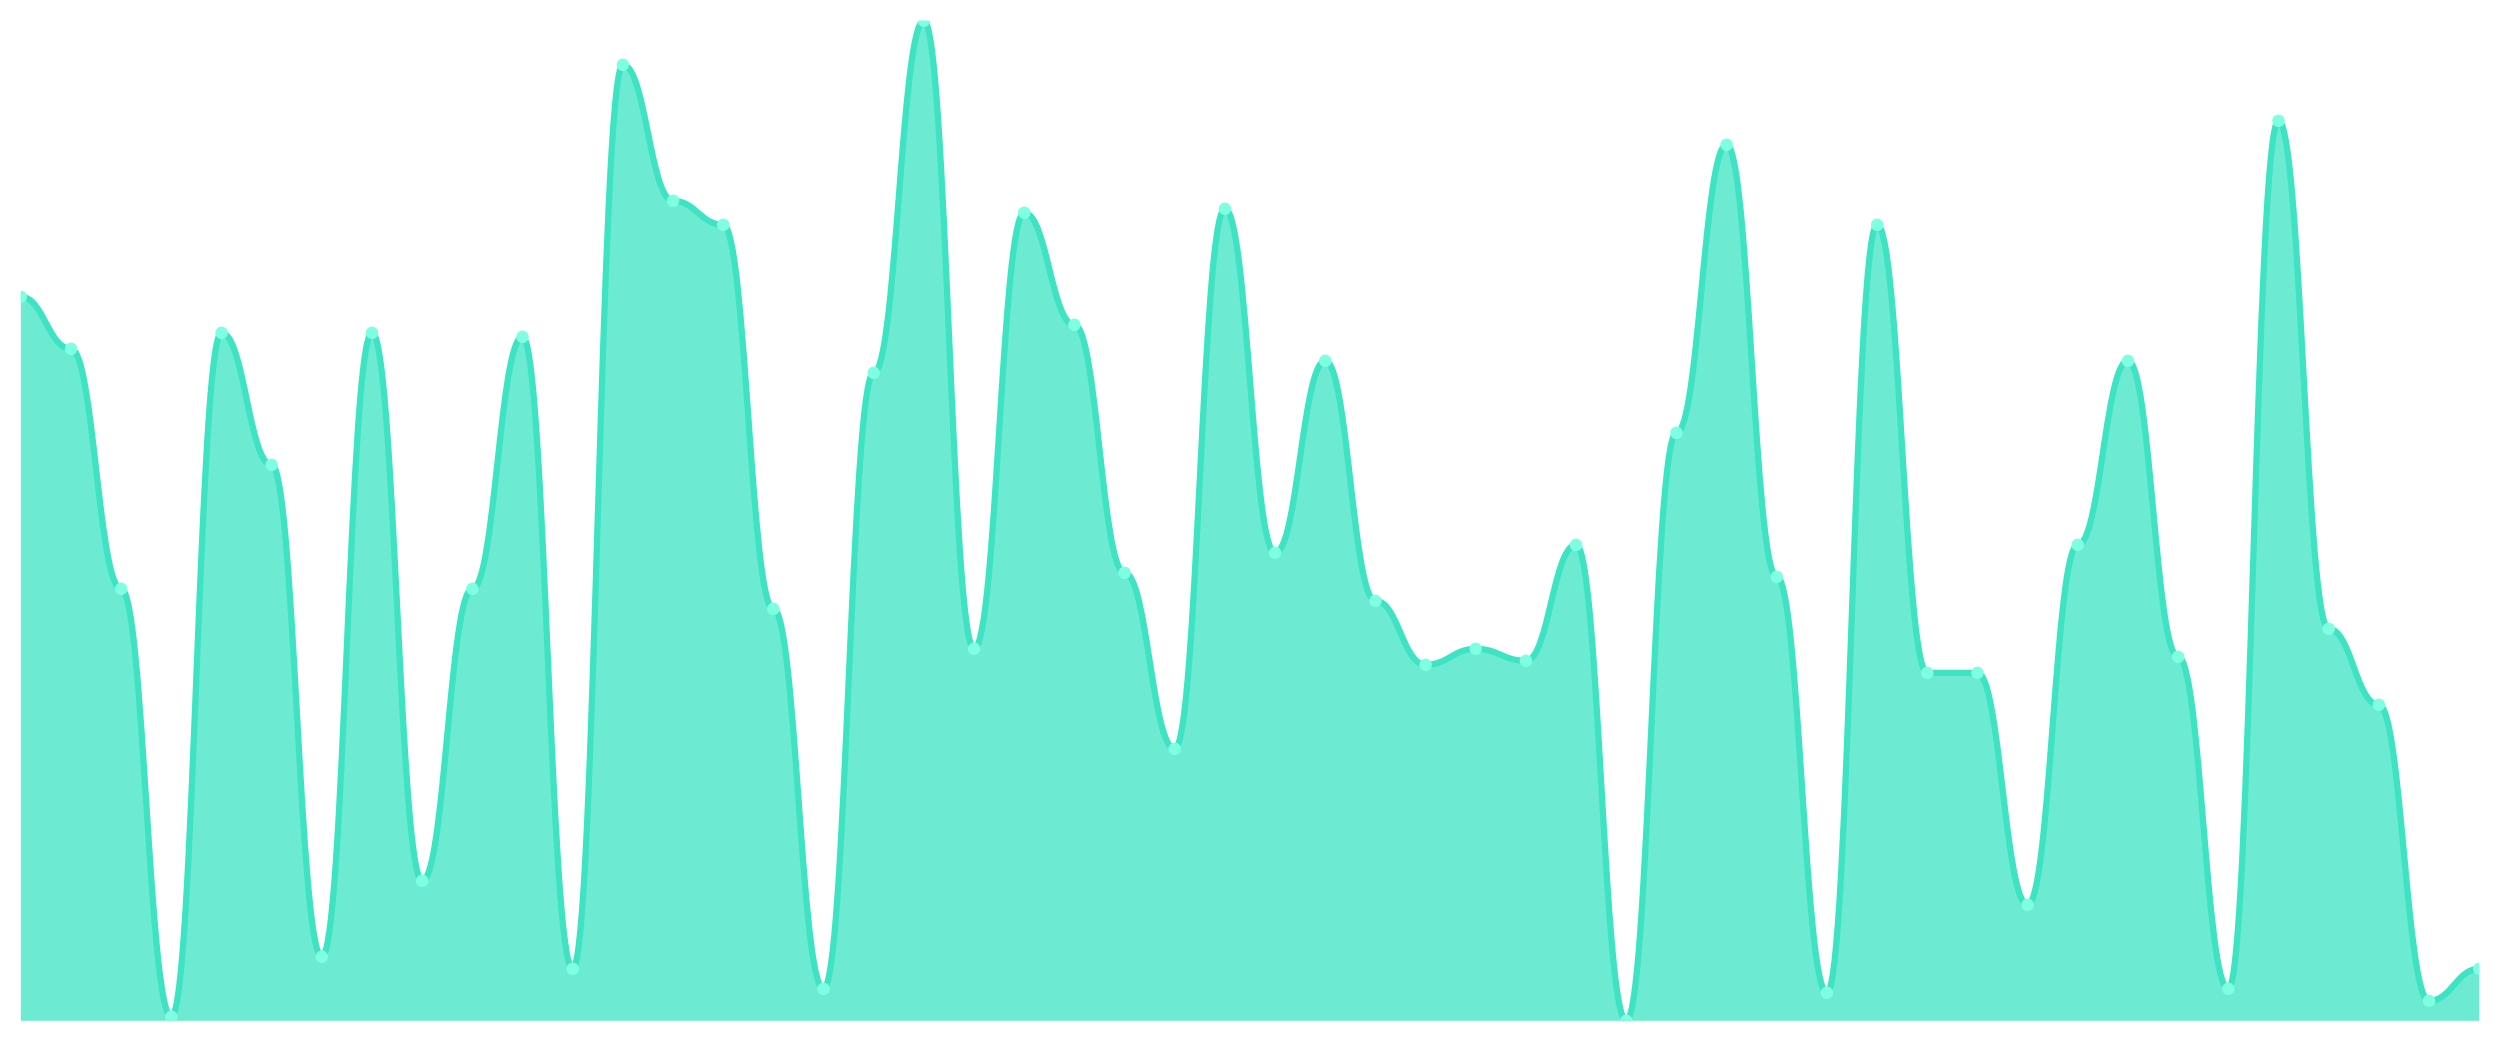
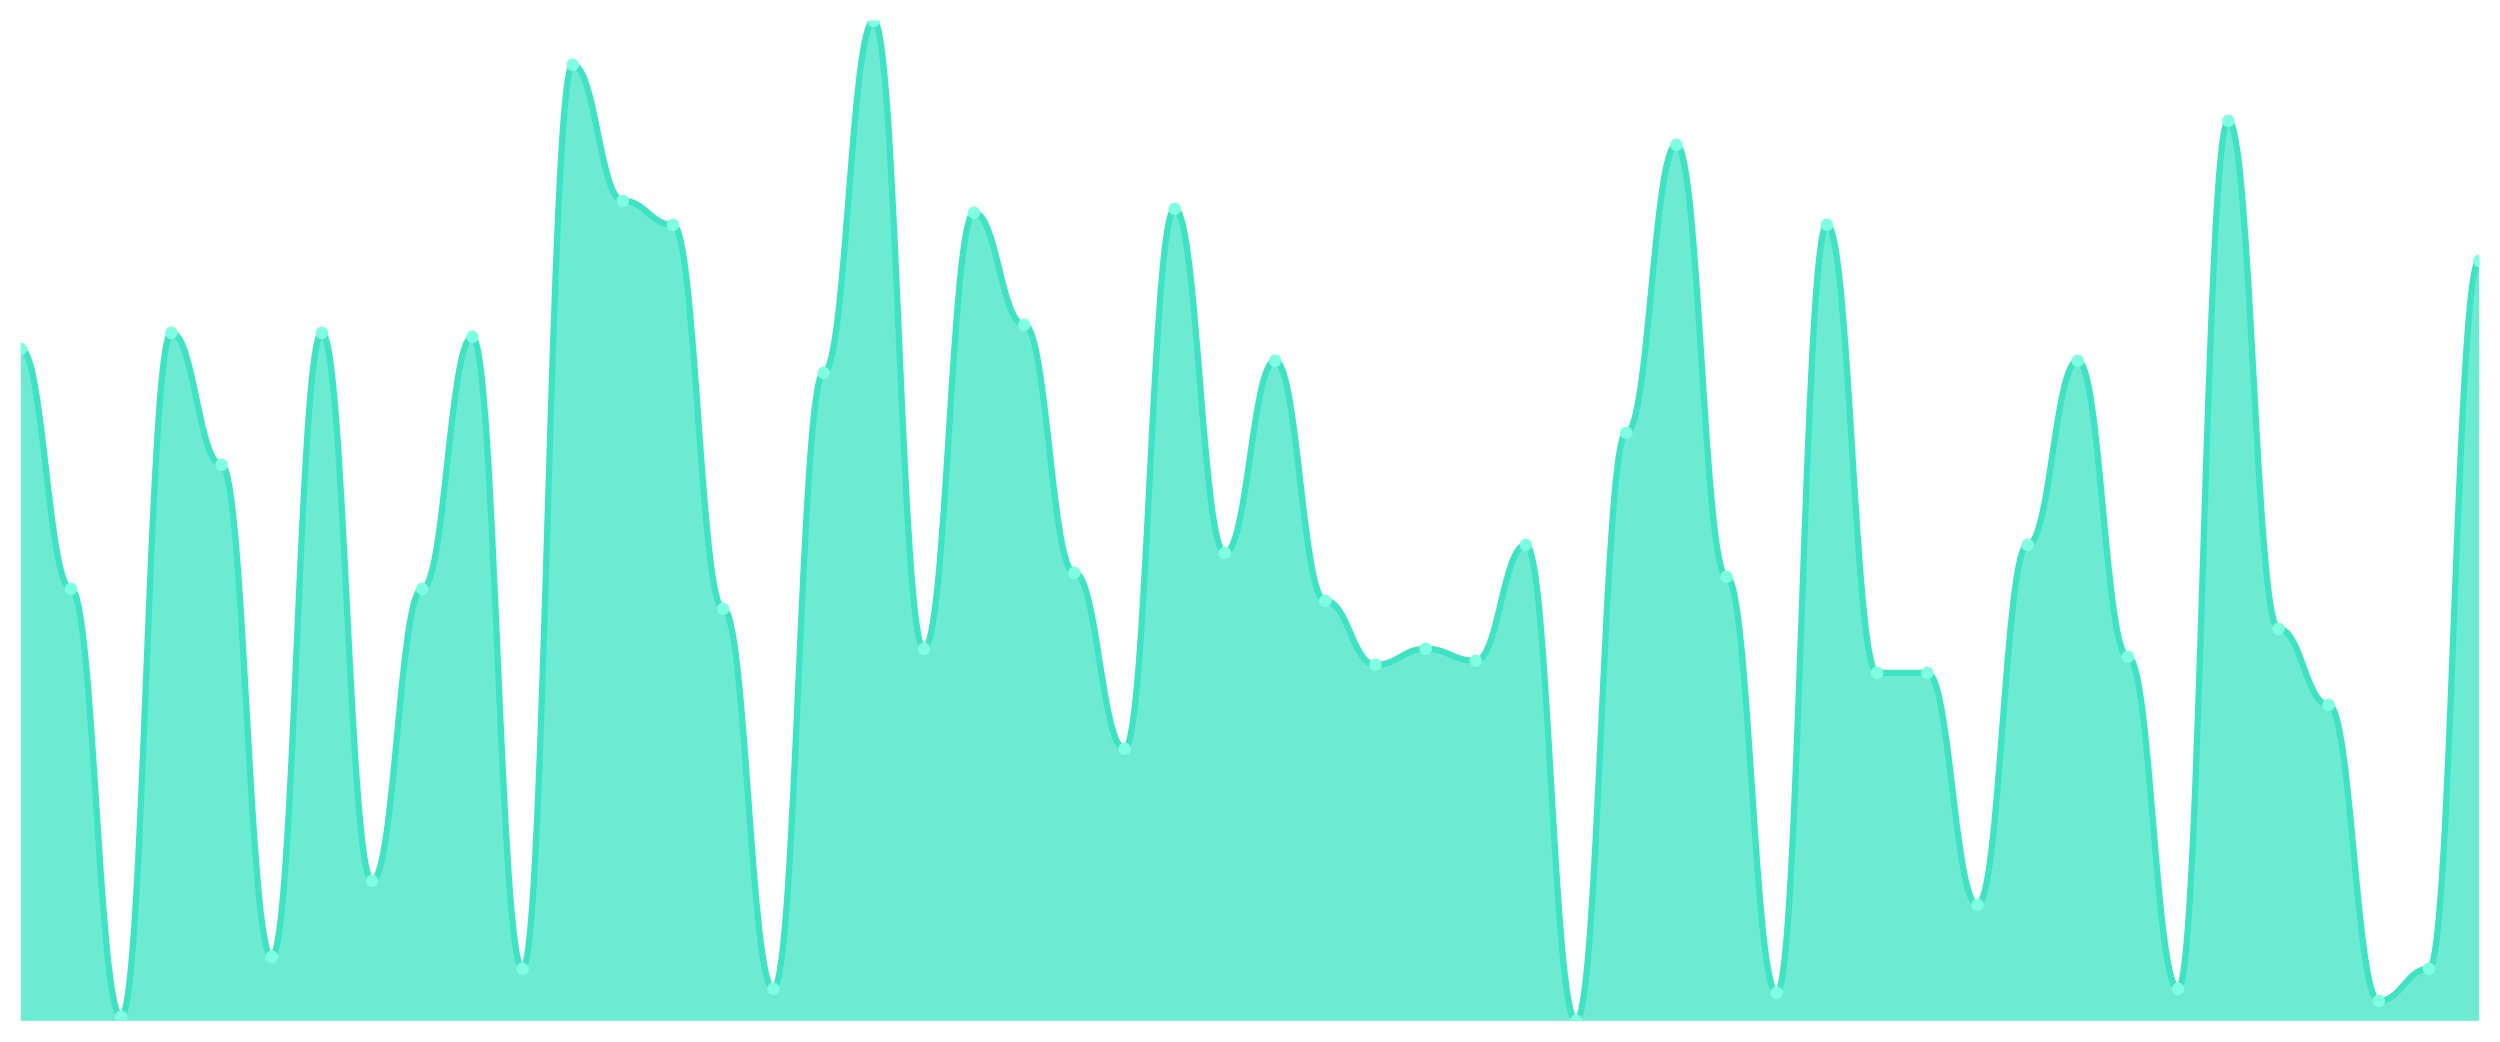
<svg xmlns="http://www.w3.org/2000/svg" viewBox="0 0 1200 500" width="1200" height="500">
  <defs>
    <clipPath id="c">
      <rect x="10" y="10" width="1180" height="480" />
    </clipPath>
  </defs>
  <rect width="1200" height="500" fill="none" />
  <g clip-path="url(#c)">
-     <path d="M 10,490 L 10,142.48 C 20.837,142.48 23.245,167.44 34.082,167.44 C 44.918,167.44 47.327,282.64 58.163,282.64 C 69,282.64 71.408,488.08 82.245,488.08 C 93.082,488.08 95.49,159.76 106.327,159.76 C 117.163,159.76 119.571,223.12 130.408,223.12 C 141.245,223.12 143.653,459.28 154.49,459.28 C 165.327,459.28 167.735,159.76 178.571,159.76 C 189.408,159.76 191.816,422.8 202.653,422.8 C 213.49,422.8 215.898,282.64 226.735,282.64 C 237.571,282.64 239.98,161.68 250.816,161.68 C 261.653,161.68 264.061,465.04 274.898,465.04 C 285.735,465.04 288.143,31.12 298.98,31.12 C 309.816,31.12 312.224,96.4 323.061,96.4 C 333.898,96.4 336.306,107.92 347.143,107.92 C 357.98,107.92 360.388,292.24 371.224,292.24 C 382.061,292.24 384.469,474.64 395.306,474.64 C 406.143,474.64 408.551,178.96 419.388,178.96 C 430.224,178.96 432.633,10 443.469,10 C 454.306,10 456.714,311.44 467.551,311.44 C 478.388,311.44 480.796,102.16 491.633,102.16 C 502.469,102.16 504.878,155.92 515.714,155.92 C 526.551,155.92 528.959,274.96 539.796,274.96 C 550.633,274.96 553.041,359.44 563.878,359.44 C 574.714,359.44 577.122,100.24 587.959,100.24 C 598.796,100.24 601.204,265.36 612.041,265.36 C 622.878,265.36 625.286,173.2 636.122,173.2 C 646.959,173.2 649.367,288.4 660.204,288.4 C 671.041,288.4 673.449,319.12 684.286,319.12 C 695.122,319.12 697.531,311.44 708.367,311.44 C 719.204,311.44 721.612,317.2 732.449,317.2 C 743.286,317.2 745.694,261.52 756.531,261.52 C 767.367,261.52 769.776,490 780.612,490 C 791.449,490 793.857,207.76 804.694,207.76 C 815.531,207.76 817.939,69.52 828.776,69.52 C 839.612,69.52 842.02,276.88 852.857,276.88 C 863.694,276.88 866.102,476.56 876.939,476.56 C 887.776,476.56 890.184,107.92 901.02,107.92 C 911.857,107.92 914.265,322.96 925.102,322.96 C 935.939,322.96 938.347,322.96 949.184,322.96 C 960.02,322.96 962.429,434.32 973.265,434.32 C 984.102,434.32 986.51,261.52 997.347,261.52 C 1008.184,261.52 1010.592,173.2 1021.429,173.2 C 1032.265,173.2 1034.673,315.28 1045.51,315.28 C 1056.347,315.28 1058.755,474.64 1069.592,474.64 C 1080.429,474.64 1082.837,58 1093.673,58 C 1104.51,58 1106.918,301.84 1117.755,301.84 C 1128.592,301.84 1131,338.32 1141.837,338.32 C 1152.673,338.32 1155.082,480.4 1165.918,480.4 C 1176.755,480.4 1179.163,465.04 1190,465.04 L 1190,490 Z" fill="rgba(61,227,195,0.75)" />
-     <path d="M 10,142.48 C 20.837,142.48 23.245,167.44 34.082,167.44 C 44.918,167.44 47.327,282.64 58.163,282.64 C 69,282.64 71.408,488.08 82.245,488.08 C 93.082,488.08 95.49,159.76 106.327,159.76 C 117.163,159.76 119.571,223.12 130.408,223.12 C 141.245,223.12 143.653,459.28 154.49,459.28 C 165.327,459.28 167.735,159.76 178.571,159.76 C 189.408,159.76 191.816,422.8 202.653,422.8 C 213.49,422.8 215.898,282.64 226.735,282.64 C 237.571,282.64 239.98,161.68 250.816,161.68 C 261.653,161.68 264.061,465.04 274.898,465.04 C 285.735,465.04 288.143,31.12 298.98,31.12 C 309.816,31.12 312.224,96.4 323.061,96.4 C 333.898,96.4 336.306,107.92 347.143,107.92 C 357.98,107.92 360.388,292.24 371.224,292.24 C 382.061,292.24 384.469,474.64 395.306,474.64 C 406.143,474.64 408.551,178.96 419.388,178.96 C 430.224,178.96 432.633,10 443.469,10 C 454.306,10 456.714,311.44 467.551,311.44 C 478.388,311.44 480.796,102.16 491.633,102.16 C 502.469,102.16 504.878,155.92 515.714,155.92 C 526.551,155.92 528.959,274.96 539.796,274.96 C 550.633,274.96 553.041,359.44 563.878,359.44 C 574.714,359.44 577.122,100.24 587.959,100.24 C 598.796,100.24 601.204,265.36 612.041,265.36 C 622.878,265.36 625.286,173.2 636.122,173.2 C 646.959,173.2 649.367,288.4 660.204,288.4 C 671.041,288.4 673.449,319.12 684.286,319.12 C 695.122,319.12 697.531,311.44 708.367,311.44 C 719.204,311.44 721.612,317.2 732.449,317.2 C 743.286,317.2 745.694,261.52 756.531,261.52 C 767.367,261.52 769.776,490 780.612,490 C 791.449,490 793.857,207.76 804.694,207.76 C 815.531,207.76 817.939,69.52 828.776,69.52 C 839.612,69.52 842.02,276.88 852.857,276.88 C 863.694,276.88 866.102,476.56 876.939,476.56 C 887.776,476.56 890.184,107.92 901.02,107.92 C 911.857,107.92 914.265,322.96 925.102,322.96 C 935.939,322.96 938.347,322.96 949.184,322.96 C 960.02,322.96 962.429,434.32 973.265,434.32 C 984.102,434.32 986.51,261.52 997.347,261.52 C 1008.184,261.52 1010.592,173.2 1021.429,173.2 C 1032.265,173.2 1034.673,315.28 1045.51,315.28 C 1056.347,315.28 1058.755,474.64 1069.592,474.64 C 1080.429,474.64 1082.837,58 1093.673,58 C 1104.51,58 1106.918,301.84 1117.755,301.84 C 1128.592,301.84 1131,338.32 1141.837,338.32 C 1152.673,338.32 1155.082,480.4 1165.918,480.4 C 1176.755,480.4 1179.163,465.04 1190,465.04" fill="none" stroke="#3de3c3" stroke-width="3" stroke-linecap="round" stroke-linejoin="round" />
-     <circle cx="10" cy="142.48" r="3" fill="#7fffe1" />
-     <circle cx="34.082" cy="167.44" r="3" fill="#7fffe1" />
-     <circle cx="58.163" cy="282.64" r="3" fill="#7fffe1" />
-     <circle cx="82.245" cy="488.08" r="3" fill="#7fffe1" />
-     <circle cx="106.327" cy="159.76" r="3" fill="#7fffe1" />
-     <circle cx="130.408" cy="223.12" r="3" fill="#7fffe1" />
-     <circle cx="154.49" cy="459.28" r="3" fill="#7fffe1" />
-     <circle cx="178.571" cy="159.76" r="3" fill="#7fffe1" />
-     <circle cx="202.653" cy="422.8" r="3" fill="#7fffe1" />
-     <circle cx="226.735" cy="282.64" r="3" fill="#7fffe1" />
-     <circle cx="250.816" cy="161.68" r="3" fill="#7fffe1" />
-     <circle cx="274.898" cy="465.04" r="3" fill="#7fffe1" />
-     <circle cx="298.98" cy="31.12" r="3" fill="#7fffe1" />
-     <circle cx="323.061" cy="96.4" r="3" fill="#7fffe1" />
-     <circle cx="347.143" cy="107.92" r="3" fill="#7fffe1" />
-     <circle cx="371.224" cy="292.24" r="3" fill="#7fffe1" />
-     <circle cx="395.306" cy="474.64" r="3" fill="#7fffe1" />
-     <circle cx="419.388" cy="178.96" r="3" fill="#7fffe1" />
-     <circle cx="443.469" cy="10" r="3" fill="#7fffe1" />
-     <circle cx="467.551" cy="311.44" r="3" fill="#7fffe1" />
-     <circle cx="491.633" cy="102.16" r="3" fill="#7fffe1" />
-     <circle cx="515.714" cy="155.92" r="3" fill="#7fffe1" />
-     <circle cx="539.796" cy="274.96" r="3" fill="#7fffe1" />
-     <circle cx="563.878" cy="359.44" r="3" fill="#7fffe1" />
-     <circle cx="587.959" cy="100.24" r="3" fill="#7fffe1" />
-     <circle cx="612.041" cy="265.36" r="3" fill="#7fffe1" />
-     <circle cx="636.122" cy="173.2" r="3" fill="#7fffe1" />
-     <circle cx="660.204" cy="288.4" r="3" fill="#7fffe1" />
-     <circle cx="684.286" cy="319.12" r="3" fill="#7fffe1" />
-     <circle cx="708.367" cy="311.44" r="3" fill="#7fffe1" />
-     <circle cx="732.449" cy="317.2" r="3" fill="#7fffe1" />
-     <circle cx="756.531" cy="261.52" r="3" fill="#7fffe1" />
-     <circle cx="780.612" cy="490" r="3" fill="#7fffe1" />
-     <circle cx="804.694" cy="207.76" r="3" fill="#7fffe1" />
-     <circle cx="828.776" cy="69.52" r="3" fill="#7fffe1" />
-     <circle cx="852.857" cy="276.88" r="3" fill="#7fffe1" />
-     <circle cx="876.939" cy="476.56" r="3" fill="#7fffe1" />
-     <circle cx="901.02" cy="107.92" r="3" fill="#7fffe1" />
+     <path d="M 10,490 L 10,167.44 C 20.837,167.44 23.245,282.64 34.082,282.64 C 44.918,282.64 47.327,488.08 58.163,488.08 C 69,488.08 71.408,159.76 82.245,159.76 C 93.082,159.76 95.49,223.12 106.327,223.12 C 117.163,223.12 119.571,459.28 130.408,459.28 C 141.245,459.28 143.653,159.76 154.49,159.76 C 165.327,159.76 167.735,422.8 178.571,422.8 C 189.408,422.8 191.816,282.64 202.653,282.64 C 213.49,282.64 215.898,161.68 226.735,161.68 C 237.571,161.68 239.98,465.04 250.816,465.04 C 261.653,465.04 264.061,31.12 274.898,31.12 C 285.735,31.12 288.143,96.4 298.98,96.4 C 309.816,96.4 312.224,107.92 323.061,107.92 C 333.898,107.92 336.306,292.24 347.143,292.24 C 357.98,292.24 360.388,474.64 371.224,474.64 C 382.061,474.64 384.469,178.96 395.306,178.96 C 406.143,178.96 408.551,10 419.388,10 C 430.224,10 432.633,311.44 443.469,311.44 C 454.306,311.44 456.714,102.16 467.551,102.16 C 478.388,102.16 480.796,155.92 491.633,155.92 C 502.469,155.92 504.878,274.96 515.714,274.96 C 526.551,274.96 528.959,359.44 539.796,359.44 C 550.633,359.44 553.041,100.24 563.878,100.24 C 574.714,100.24 577.122,265.36 587.959,265.36 C 598.796,265.36 601.204,173.2 612.041,173.2 C 622.878,173.2 625.286,288.4 636.122,288.4 C 646.959,288.4 649.367,319.12 660.204,319.12 C 671.041,319.12 673.449,311.44 684.286,311.44 C 695.122,311.44 697.531,317.2 708.367,317.2 C 719.204,317.2 721.612,261.52 732.449,261.52 C 743.286,261.52 745.694,490 756.531,490 C 767.367,490 769.776,207.76 780.612,207.76 C 791.449,207.76 793.857,69.52 804.694,69.52 C 815.531,69.52 817.939,276.88 828.776,276.88 C 839.612,276.88 842.02,476.56 852.857,476.56 C 863.694,476.56 866.102,107.92 876.939,107.92 C 887.776,107.92 890.184,322.96 901.02,322.96 C 911.857,322.96 914.265,322.96 925.102,322.96 C 935.939,322.96 938.347,434.32 949.184,434.32 C 960.02,434.32 962.429,261.52 973.265,261.52 C 984.102,261.52 986.51,173.2 997.347,173.2 C 1008.184,173.2 1010.592,315.28 1021.429,315.28 C 1032.265,315.28 1034.673,474.64 1045.51,474.64 C 1056.347,474.64 1058.755,58 1069.592,58 C 1080.429,58 1082.837,301.84 1093.673,301.84 C 1104.51,301.84 1106.918,338.32 1117.755,338.32 C 1128.592,338.32 1131,480.4 1141.837,480.4 C 1152.673,480.4 1155.082,465.04 1165.918,465.04 C 1176.755,465.04 1179.163,125.2 1190,125.2 L 1190,490 Z" fill="rgba(61,227,195,0.75)" />
+     <path d="M 10,167.44 C 20.837,167.44 23.245,282.64 34.082,282.64 C 44.918,282.64 47.327,488.08 58.163,488.08 C 69,488.08 71.408,159.76 82.245,159.76 C 93.082,159.76 95.49,223.12 106.327,223.12 C 117.163,223.12 119.571,459.28 130.408,459.28 C 141.245,459.28 143.653,159.76 154.49,159.76 C 165.327,159.76 167.735,422.8 178.571,422.8 C 189.408,422.8 191.816,282.64 202.653,282.64 C 213.49,282.64 215.898,161.68 226.735,161.68 C 237.571,161.68 239.98,465.04 250.816,465.04 C 261.653,465.04 264.061,31.12 274.898,31.12 C 285.735,31.12 288.143,96.4 298.98,96.4 C 309.816,96.4 312.224,107.92 323.061,107.92 C 333.898,107.92 336.306,292.24 347.143,292.24 C 357.98,292.24 360.388,474.64 371.224,474.64 C 382.061,474.64 384.469,178.96 395.306,178.96 C 406.143,178.96 408.551,10 419.388,10 C 430.224,10 432.633,311.44 443.469,311.44 C 454.306,311.44 456.714,102.16 467.551,102.16 C 478.388,102.16 480.796,155.92 491.633,155.92 C 502.469,155.92 504.878,274.96 515.714,274.96 C 526.551,274.96 528.959,359.44 539.796,359.44 C 550.633,359.44 553.041,100.24 563.878,100.24 C 574.714,100.24 577.122,265.36 587.959,265.36 C 598.796,265.36 601.204,173.2 612.041,173.2 C 622.878,173.2 625.286,288.4 636.122,288.4 C 646.959,288.4 649.367,319.12 660.204,319.12 C 671.041,319.12 673.449,311.44 684.286,311.44 C 695.122,311.44 697.531,317.2 708.367,317.2 C 719.204,317.2 721.612,261.52 732.449,261.52 C 743.286,261.52 745.694,490 756.531,490 C 767.367,490 769.776,207.76 780.612,207.76 C 791.449,207.76 793.857,69.52 804.694,69.52 C 815.531,69.52 817.939,276.88 828.776,276.88 C 839.612,276.88 842.02,476.56 852.857,476.56 C 863.694,476.56 866.102,107.92 876.939,107.92 C 887.776,107.92 890.184,322.96 901.02,322.96 C 911.857,322.96 914.265,322.96 925.102,322.96 C 935.939,322.96 938.347,434.32 949.184,434.32 C 960.02,434.32 962.429,261.52 973.265,261.52 C 984.102,261.52 986.51,173.2 997.347,173.2 C 1008.184,173.2 1010.592,315.28 1021.429,315.28 C 1032.265,315.28 1034.673,474.64 1045.51,474.64 C 1056.347,474.64 1058.755,58 1069.592,58 C 1080.429,58 1082.837,301.84 1093.673,301.84 C 1104.51,301.84 1106.918,338.32 1117.755,338.32 C 1128.592,338.32 1131,480.4 1141.837,480.4 C 1152.673,480.4 1155.082,465.04 1165.918,465.04 C 1176.755,465.04 1179.163,125.2 1190,125.2" fill="none" stroke="#3de3c3" stroke-width="3" stroke-linecap="round" stroke-linejoin="round" />
+     <circle cx="10" cy="167.44" r="3" fill="#7fffe1" />
+     <circle cx="34.082" cy="282.64" r="3" fill="#7fffe1" />
+     <circle cx="58.163" cy="488.08" r="3" fill="#7fffe1" />
+     <circle cx="82.245" cy="159.76" r="3" fill="#7fffe1" />
+     <circle cx="106.327" cy="223.12" r="3" fill="#7fffe1" />
+     <circle cx="130.408" cy="459.28" r="3" fill="#7fffe1" />
+     <circle cx="154.49" cy="159.76" r="3" fill="#7fffe1" />
+     <circle cx="178.571" cy="422.8" r="3" fill="#7fffe1" />
+     <circle cx="202.653" cy="282.64" r="3" fill="#7fffe1" />
+     <circle cx="226.735" cy="161.68" r="3" fill="#7fffe1" />
+     <circle cx="250.816" cy="465.04" r="3" fill="#7fffe1" />
+     <circle cx="274.898" cy="31.12" r="3" fill="#7fffe1" />
+     <circle cx="298.98" cy="96.4" r="3" fill="#7fffe1" />
+     <circle cx="323.061" cy="107.92" r="3" fill="#7fffe1" />
+     <circle cx="347.143" cy="292.24" r="3" fill="#7fffe1" />
+     <circle cx="371.224" cy="474.64" r="3" fill="#7fffe1" />
+     <circle cx="395.306" cy="178.96" r="3" fill="#7fffe1" />
+     <circle cx="419.388" cy="10" r="3" fill="#7fffe1" />
+     <circle cx="443.469" cy="311.44" r="3" fill="#7fffe1" />
+     <circle cx="467.551" cy="102.16" r="3" fill="#7fffe1" />
+     <circle cx="491.633" cy="155.92" r="3" fill="#7fffe1" />
+     <circle cx="515.714" cy="274.96" r="3" fill="#7fffe1" />
+     <circle cx="539.796" cy="359.44" r="3" fill="#7fffe1" />
+     <circle cx="563.878" cy="100.24" r="3" fill="#7fffe1" />
+     <circle cx="587.959" cy="265.36" r="3" fill="#7fffe1" />
+     <circle cx="612.041" cy="173.2" r="3" fill="#7fffe1" />
+     <circle cx="636.122" cy="288.4" r="3" fill="#7fffe1" />
+     <circle cx="660.204" cy="319.12" r="3" fill="#7fffe1" />
+     <circle cx="684.286" cy="311.44" r="3" fill="#7fffe1" />
+     <circle cx="708.367" cy="317.2" r="3" fill="#7fffe1" />
+     <circle cx="732.449" cy="261.52" r="3" fill="#7fffe1" />
+     <circle cx="756.531" cy="490" r="3" fill="#7fffe1" />
+     <circle cx="780.612" cy="207.76" r="3" fill="#7fffe1" />
+     <circle cx="804.694" cy="69.52" r="3" fill="#7fffe1" />
+     <circle cx="828.776" cy="276.88" r="3" fill="#7fffe1" />
+     <circle cx="852.857" cy="476.56" r="3" fill="#7fffe1" />
+     <circle cx="876.939" cy="107.92" r="3" fill="#7fffe1" />
+     <circle cx="901.02" cy="322.96" r="3" fill="#7fffe1" />
    <circle cx="925.102" cy="322.96" r="3" fill="#7fffe1" />
-     <circle cx="949.184" cy="322.96" r="3" fill="#7fffe1" />
-     <circle cx="973.265" cy="434.32" r="3" fill="#7fffe1" />
-     <circle cx="997.347" cy="261.52" r="3" fill="#7fffe1" />
-     <circle cx="1021.429" cy="173.2" r="3" fill="#7fffe1" />
-     <circle cx="1045.51" cy="315.28" r="3" fill="#7fffe1" />
-     <circle cx="1069.592" cy="474.64" r="3" fill="#7fffe1" />
-     <circle cx="1093.673" cy="58" r="3" fill="#7fffe1" />
-     <circle cx="1117.755" cy="301.84" r="3" fill="#7fffe1" />
-     <circle cx="1141.837" cy="338.32" r="3" fill="#7fffe1" />
-     <circle cx="1165.918" cy="480.4" r="3" fill="#7fffe1" />
-     <circle cx="1190" cy="465.04" r="3" fill="#7fffe1" />
+     <circle cx="949.184" cy="434.32" r="3" fill="#7fffe1" />
+     <circle cx="973.265" cy="261.52" r="3" fill="#7fffe1" />
+     <circle cx="997.347" cy="173.2" r="3" fill="#7fffe1" />
+     <circle cx="1021.429" cy="315.28" r="3" fill="#7fffe1" />
+     <circle cx="1045.51" cy="474.64" r="3" fill="#7fffe1" />
+     <circle cx="1069.592" cy="58" r="3" fill="#7fffe1" />
+     <circle cx="1093.673" cy="301.84" r="3" fill="#7fffe1" />
+     <circle cx="1117.755" cy="338.32" r="3" fill="#7fffe1" />
+     <circle cx="1141.837" cy="480.4" r="3" fill="#7fffe1" />
+     <circle cx="1165.918" cy="465.04" r="3" fill="#7fffe1" />
+     <circle cx="1190" cy="125.2" r="3" fill="#7fffe1" />
  </g>
</svg>
